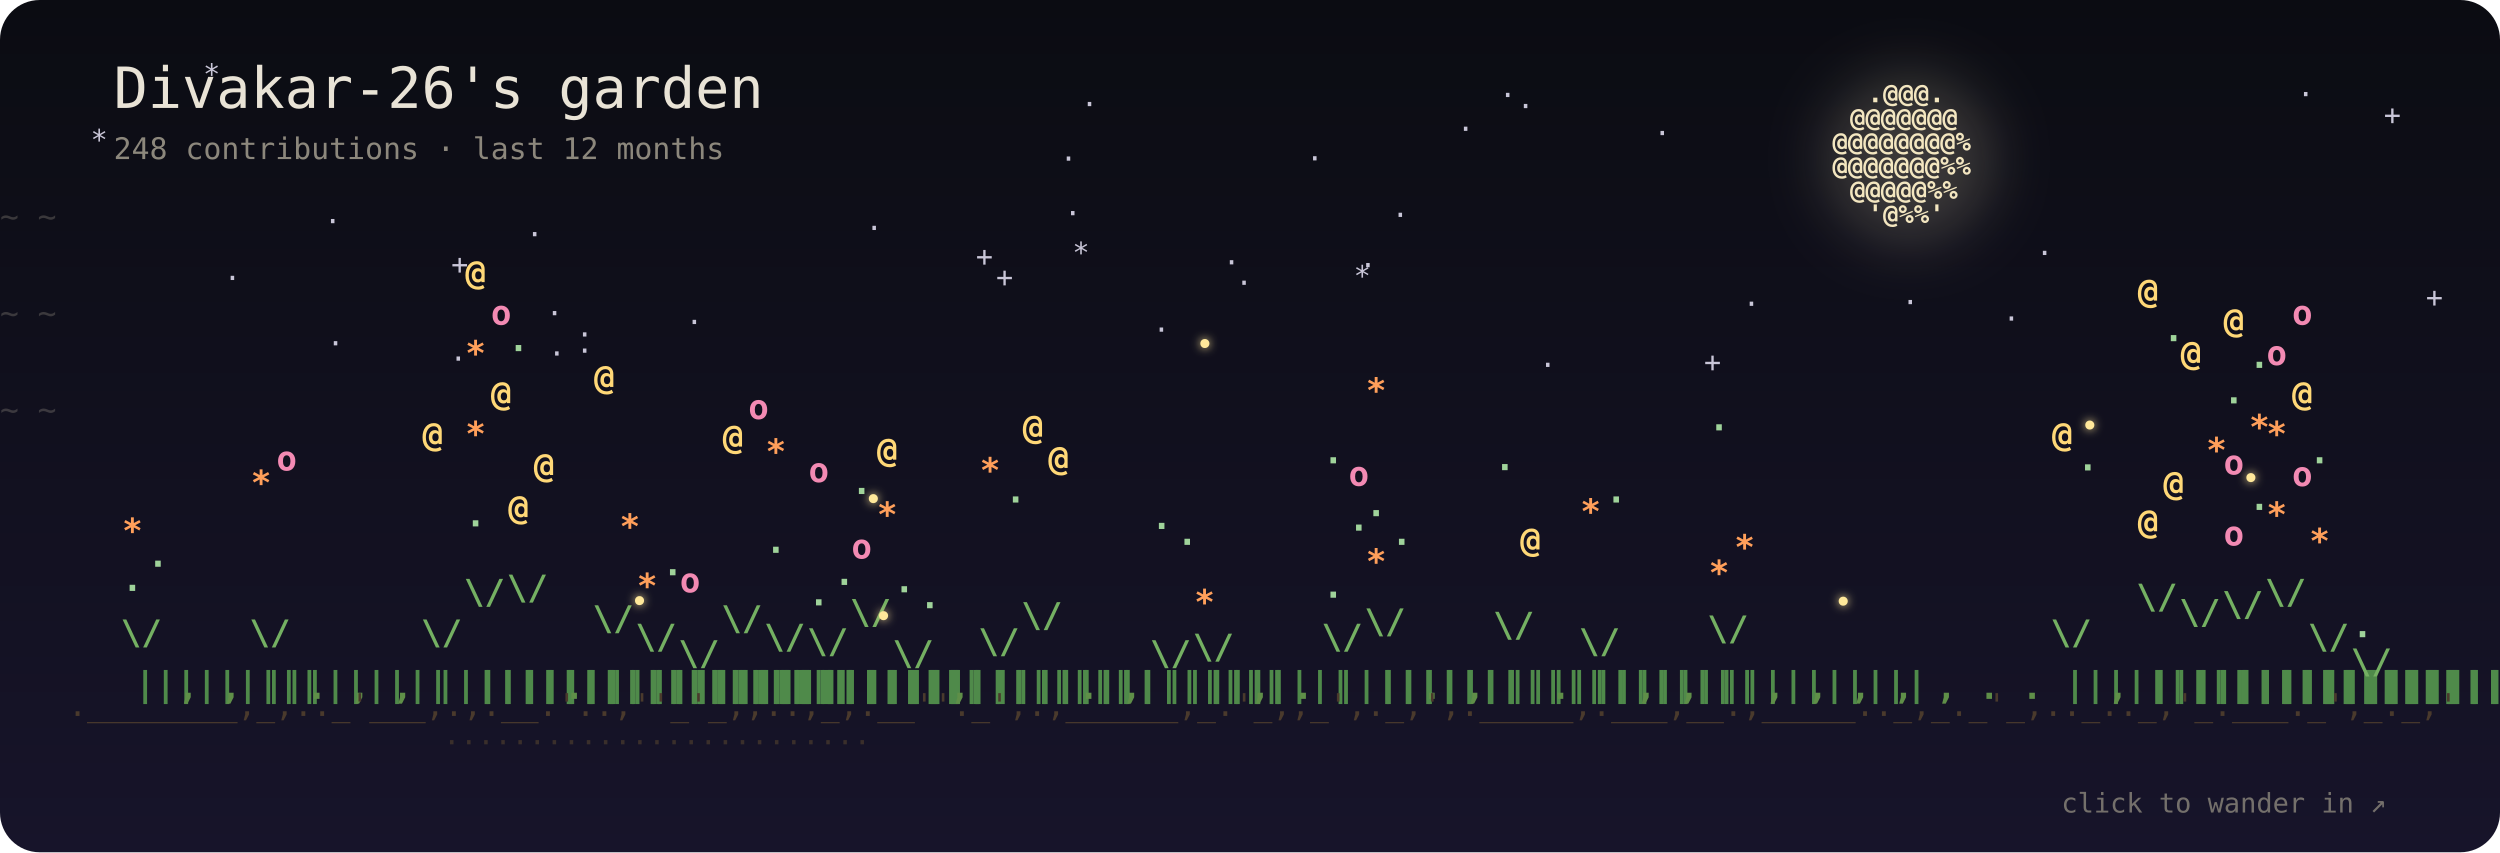
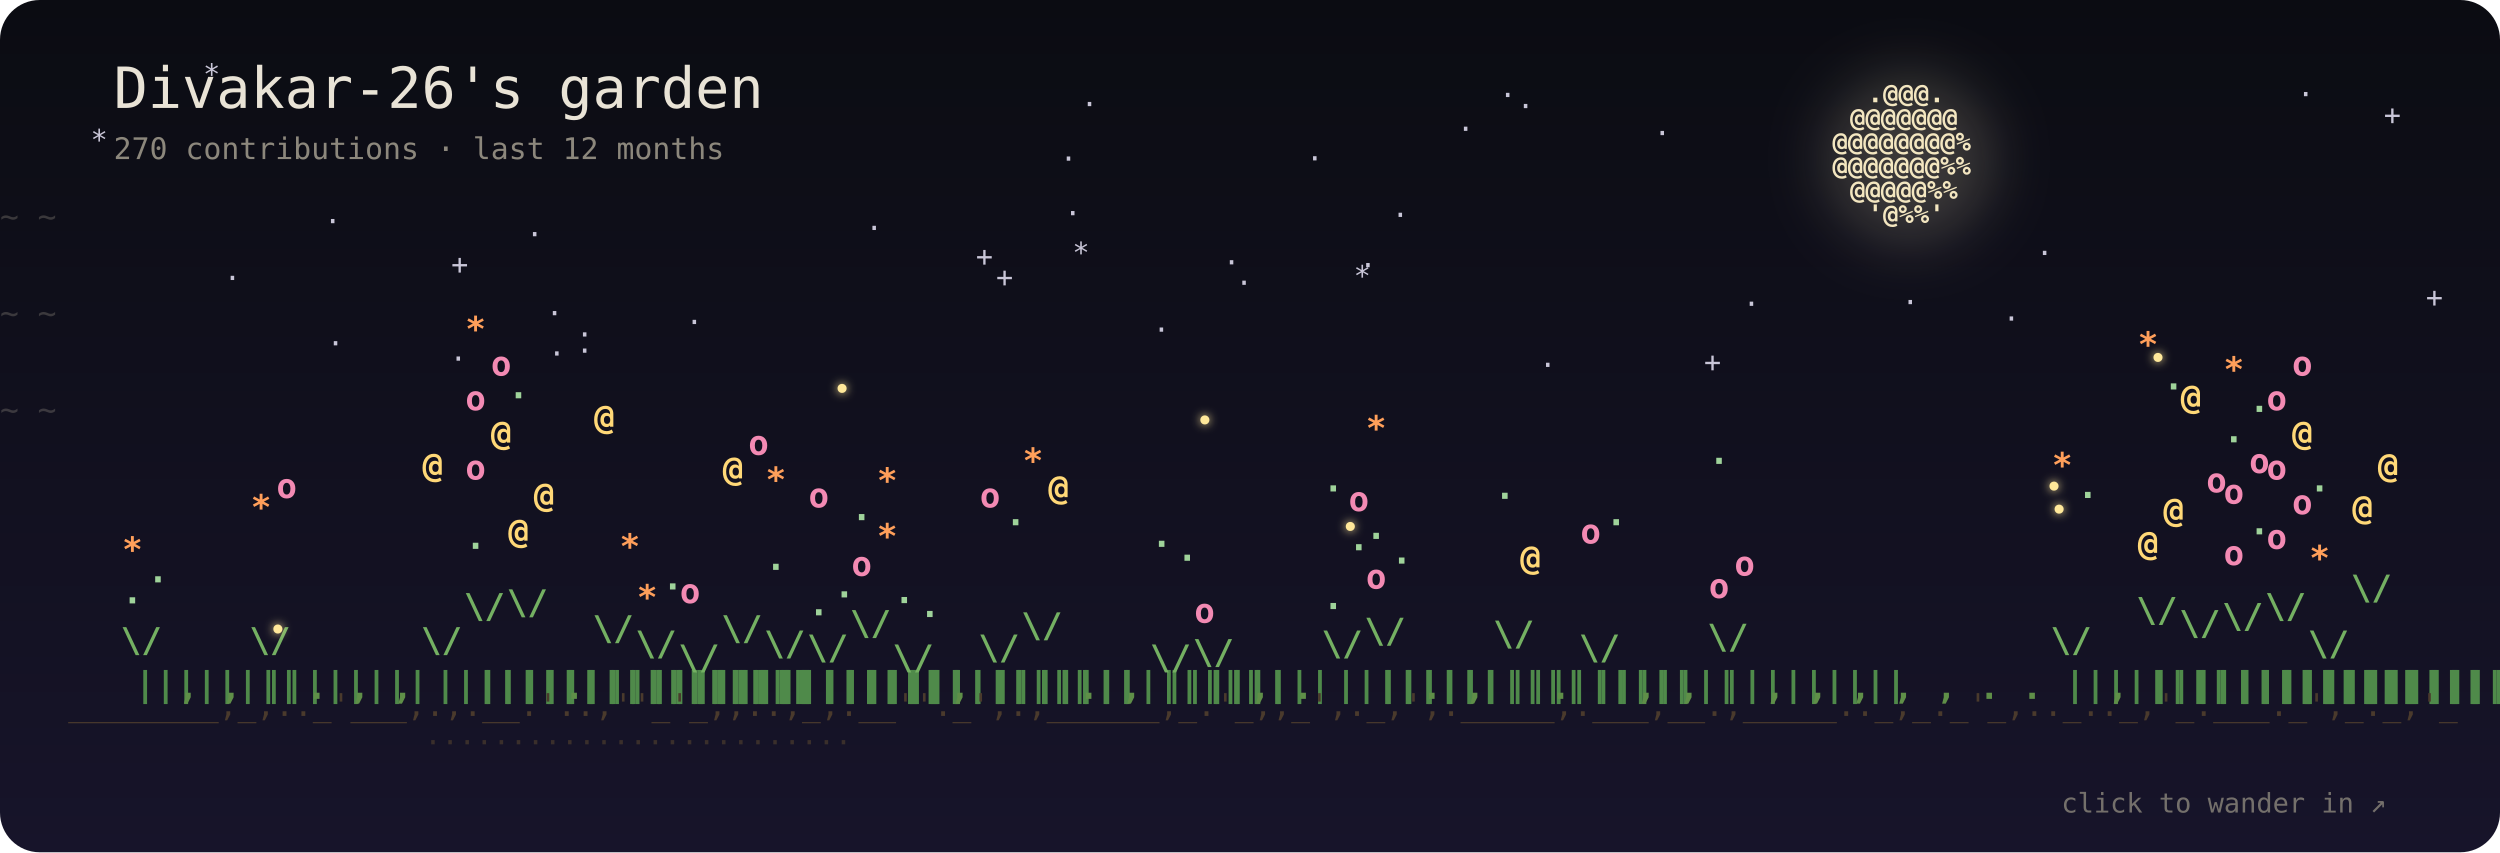
- <svg xmlns="http://www.w3.org/2000/svg" viewBox="0 0 880 300" width="880" height="300" role="img" aria-label="Divakar-26's garden: 248 contributions · last 12 months">
+ <svg xmlns="http://www.w3.org/2000/svg" viewBox="0 0 880 300" width="880" height="300" role="img" aria-label="Divakar-26's garden: 270 contributions · last 12 months">
  <defs>
    <linearGradient id="sky" x1="0" y1="0" x2="0" y2="1">
      <stop offset="0" stop-color="#0b0c12" />
      <stop offset="1" stop-color="#17142a" />
    </linearGradient>
    <filter id="blur" x="-50%" y="-50%" width="200%" height="200%">
      <feGaussianBlur stdDeviation="10" />
    </filter>
    <filter id="soft" x="-200%" y="-200%" width="500%" height="500%">
      <feGaussianBlur stdDeviation="1.6" result="b" />
      <feMerge>
        <feMergeNode in="b" />
        <feMergeNode in="SourceGraphic" />
      </feMerge>
    </filter>
  </defs>
  <style>
  text { font-family: "JetBrains Mono", "SF Mono", Menlo, Consolas, "DejaVu Sans Mono", monospace; }
  .p { transform-box: fill-box; transform-origin: 50% 100%; animation: sway 7s ease-in-out infinite; }
  .p:hover text { filter: brightness(1.5); }
  @keyframes sway { 0%, 100% { transform: rotate(-2.6deg); } 50% { transform: rotate(2.6deg); } }
  .b4 { animation: pulse 3.4s ease-in-out infinite; }
  .b3 { animation: pulse 5s ease-in-out infinite; }
  @keyframes pulse { 0%, 100% { opacity: 1; } 50% { opacity: .55; } }
  .s { animation: tw 5s ease-in-out infinite; }
  @keyframes tw { 0%, 100% { opacity: .9; } 50% { opacity: .15; } }
  .w { animation: wind linear infinite; opacity: .35; }
  @keyframes wind { from { transform: translateX(-60px); } to { transform: translateX(920px); } }
  .f { animation: 22s ease-in-out infinite; }
  .f0 { animation-name: f0; } .f1 { animation-name: f1; } .f2 { animation-name: f2; } .f3 { animation-name: f3; }
  @keyframes f0 { 0%,100% { transform: translate(0,0); } 25% { transform: translate(40px,-22px); } 50% { transform: translate(70px,6px); } 75% { transform: translate(24px,18px); } }
  @keyframes f1 { 0%,100% { transform: translate(0,0); } 25% { transform: translate(-36px,14px); } 50% { transform: translate(-60px,-16px); } 75% { transform: translate(-18px,-30px); } }
  @keyframes f2 { 0%,100% { transform: translate(0,0); } 33% { transform: translate(28px,24px); } 66% { transform: translate(-30px,10px); } }
  @keyframes f3 { 0%,100% { transform: translate(0,0); } 33% { transform: translate(-24px,-26px); } 66% { transform: translate(34px,-12px); } }
  .blink { animation: blink 3s ease-in-out infinite; }
  @keyframes blink { 0%, 100% { opacity: .15; } 45%, 60% { opacity: 1; } }
  @media (prefers-reduced-motion: reduce) { * { animation: none !important; } }
</style>
  <rect width="880" height="300" rx="14" fill="url(#sky)" />
  <g fill="#c9c6d8" font-size="10">
    <text class="s" x="350.6" y="101" style="animation-delay:-0.3s">+</text>
    <text class="s" x="158.8" y="96.5" style="animation-delay:-5.1s">+</text>
    <text class="s" x="158.3" y="129.7" style="animation-delay:-5.2s">·</text>
    <text class="s" x="478.5" y="96.8" style="animation-delay:-0.8s">·</text>
    <text class="s" x="613.5" y="110.4" style="animation-delay:-4.9s">·</text>
    <text class="s" x="716.7" y="92.5" style="animation-delay:-0.3s">·</text>
    <text class="s" x="476.5" y="100.6" style="animation-delay:-5.6s">*</text>
    <text class="s" x="202.8" y="121.2" style="animation-delay:-4.4s">·</text>
    <text class="s" x="374.6" y="78.5" style="animation-delay:-4.2s">·</text>
    <text class="s" x="541.8" y="131.9" style="animation-delay:-4.8s">·</text>
    <text class="s" x="115.1" y="124.3" style="animation-delay:-0.1s">·</text>
    <text class="s" x="202.8" y="126.9" style="animation-delay:-1.8s">·</text>
    <text class="s" x="373.1" y="59.3" style="animation-delay:-5.9s">·</text>
    <text class="s" x="839.1" y="43.9" style="animation-delay:-0.9s">+</text>
    <text class="s" x="527.7" y="36.9" style="animation-delay:-0.6s">·</text>
    <text class="s" x="114.1" y="81.3" style="animation-delay:-3s">·</text>
    <text class="s" x="405.8" y="119.5" style="animation-delay:-4.3s">·</text>
    <text class="s" x="185.2" y="85.9" style="animation-delay:-5.7s">·</text>
    <text class="s" x="192.2" y="113.7" style="animation-delay:-3.7s">·</text>
    <text class="s" x="377.5" y="92.4" style="animation-delay:-3.9s">*</text>
    <text class="s" x="304.7" y="83.7" style="animation-delay:-5.3s">·</text>
    <text class="s" x="808.6" y="36.6" style="animation-delay:-1.3s">·</text>
    <text class="s" x="705" y="115.6" style="animation-delay:-2.6s">·</text>
    <text class="s" x="31.9" y="52.7" style="animation-delay:-3.3s">*</text>
    <text class="s" x="512.9" y="48.8" style="animation-delay:-2.9s">·</text>
    <text class="s" x="489.9" y="79.1" style="animation-delay:-0.1s">·</text>
    <text class="s" x="241.4" y="116.8" style="animation-delay:-4.8s">·</text>
    <text class="s" x="380.5" y="40.1" style="animation-delay:-0.6s">·</text>
    <text class="s" x="853.9" y="108.1" style="animation-delay:-1.3s">+</text>
    <text class="s" x="78.8" y="101.3" style="animation-delay:-0.2s">·</text>
    <text class="s" x="459.8" y="59.2" style="animation-delay:-2.4s">·</text>
    <text class="s" x="534" y="40.8" style="animation-delay:-1.8s">·</text>
    <text class="s" x="71.5" y="29.6" style="animation-delay:-1.5s">*</text>
    <text class="s" x="669.4" y="109.8" style="animation-delay:-2.9s">·</text>
    <text class="s" x="430.5" y="95.8" style="animation-delay:-4.4s">·</text>
    <text class="s" x="343.5" y="93.7" style="animation-delay:-3.7s">+</text>
    <text class="s" x="582.1" y="50.3" style="animation-delay:-2.8s">·</text>
    <text class="s" x="599.8" y="130.9" style="animation-delay:-1s">+</text>
    <text class="s" x="193" y="127.9" style="animation-delay:-0.9s">·</text>
    <text class="s" x="434.9" y="103" style="animation-delay:-3.8s">·</text>
  </g>
  <circle cx="672" cy="56" r="30" fill="#f3e6c0" opacity="0.193" filter="url(#blur)" />
  <g fill="#f3e6c0" font-size="9" font-weight="700">
    <text x="657.4 663.6 669.8 676 682.2" y="36">.@@@.</text>
    <text x="651.2 657.4 663.6 669.8 676 682.2 688.4" y="44.5">@@@@@@@</text>
    <text x="645 651.2 657.4 663.6 669.8 676 682.2 688.4 694.6" y="53">@@@@@@@@%</text>
    <text x="645 651.2 657.4 663.6 669.8 676 682.2 688.4 694.6" y="61.5">@@@@@@@%%</text>
    <text x="651.2 657.4 663.6 669.8 676 682.2 688.4" y="70">@@@@@%%</text>
    <text x="657.4 663.6 669.8 676 682.2" y="78.5">'@%%'</text>
  </g>
  <text class="w" y="80" fill="#8c877c" font-size="11" style="animation-duration:38s;animation-delay:-0s">~ ~</text>
  <text class="w" y="114" fill="#8c877c" font-size="11" style="animation-duration:47s;animation-delay:-13s">~ ~</text>
  <text class="w" y="148" fill="#8c877c" font-size="11" style="animation-duration:56s;animation-delay:-26s">~ ~</text>
  <g font-size="12" font-weight="700">
    <g class="p" style="animation-delay:-0s">
-       <text x="47.5 47.5 47.5 47.5 47.5 47.5 47.5 47.5 47.5" y="245 236 227 218 209 200 191 182 173" fill="#4f8a4a">|||||||||</text>
-       <text x="42.5 52.5" y="226.8 212.3" fill="#74b062">\/</text>
-       <text class="b1" x="43" y="208" fill="#9fd39a" style="animation-delay:-1.7s">.</text>
-       <text class="b1" x="52" y="199.5" fill="#9fd39a" style="animation-delay:-1s">.</text>
-       <text class="b3" x="43" y="191" fill="#ff9f5a" style="animation-delay:-3.3s">*</text>
+       <text x="47.5 47.5 47.5 47.5 47.5 47.5 47.5 47.5" y="245 236 227 218 209 200 191 182" fill="#4f8a4a">||||||||</text>
+       <text x="42.5 52.5" y="229.5 216.9" fill="#74b062">\/</text>
+       <text class="b1" x="43" y="212.4" fill="#9fd39a" style="animation-delay:-1.7s">.</text>
+       <text class="b1" x="52" y="205" fill="#9fd39a" style="animation-delay:-1s">.</text>
+       <text class="b3" x="43" y="197.6" fill="#ff9f5a" style="animation-delay:-3.3s">*</text>
    </g>
    <g class="p" style="animation-delay:-0.2s">
      <text x="62.6" y="246" fill="#5f8f48">,</text>
    </g>
    <g class="p" style="animation-delay:-0.4s">
      <text x="77.7" y="246" fill="#5f8f48">,</text>
    </g>
    <g class="p" style="animation-delay:-0.6s">
-       <text x="92.8 92.8 92.8 92.8 92.8 92.8 92.8 92.8 92.8" y="245 236 227 218 209 200 191 182 173" fill="#4f8a4a">|||||||||</text>
-       <text x="87.8 97.8" y="226.8 212.3" fill="#74b062">\/</text>
-       <text class="b3" x="88.3" y="174.1" fill="#ff9f5a" style="animation-delay:-1.6s">*</text>
-       <text class="b2" x="97.3" y="165.6" fill="#f38ab3" style="animation-delay:-1.8s">o</text>
+       <text x="92.8 92.8 92.8 92.8 92.8 92.8 92.8 92.8" y="245 236 227 218 209 200 191 182" fill="#4f8a4a">||||||||</text>
+       <text x="87.8 97.8" y="229.5 216.9" fill="#74b062">\/</text>
+       <text class="b3" x="88.3" y="182.7" fill="#ff9f5a" style="animation-delay:-1.6s">*</text>
+       <text class="b2" x="97.3" y="175.3" fill="#f38ab3" style="animation-delay:-1.8s">o</text>
    </g>
    <g class="p" style="animation-delay:-0.8s">
      <text x="107.9" y="246" fill="#5f8f48">.</text>
    </g>
    <g class="p" style="animation-delay:-1s">
      <text x="123" y="246" fill="#5f8f48">,</text>
    </g>
    <g class="p" style="animation-delay:-1.1s">
      <text x="138.1" y="246" fill="#5f8f48">,</text>
    </g>
    <g class="p" style="animation-delay:-1.3s">
-       <text x="153.2 153.2 153.2 153.2 153.2 153.2 153.2 153.2 153.2" y="245 236 227 218 209 200 191 182 173" fill="#4f8a4a">|||||||||</text>
-       <text x="148.2 158.2" y="226.8 212.3" fill="#74b062">\/</text>
-       <text class="b4" x="148.7" y="157.1" fill="#ffd877" style="animation-delay:-0.8s">@</text>
+       <text x="153.2 153.2 153.2 153.2 153.2 153.2 153.2 153.2" y="245 236 227 218 209 200 191 182" fill="#4f8a4a">||||||||</text>
+       <text x="148.2 158.2" y="229.5 216.9" fill="#74b062">\/</text>
+       <text class="b4" x="148.7" y="167.9" fill="#ffd877" style="animation-delay:-0.8s">@</text>
    </g>
    <g class="p" style="animation-delay:-1.5s">
-       <text x="168.3 168.3 168.3 168.3 168.3 168.3 168.3 168.3 168.3 168.3 168.3 168.3 168.3 168.3 168.3 168.3" y="245 236 227 218 209 200 191 182 173 164 155 146 137 128 119 110" fill="#4f8a4a">||||||||||||||||</text>
-       <text x="163.3 173.3" y="212.5 188.4" fill="#74b062">\/</text>
-       <text class="b1" x="163.8" y="185.3" fill="#9fd39a" style="animation-delay:-3.6s">.</text>
-       <text class="b3" x="163.8" y="156.9" fill="#ff9f5a" style="animation-delay:-3.8s">*</text>
-       <text class="b4" x="172.8" y="142.7" fill="#ffd877" style="animation-delay:-3.2s">@</text>
-       <text class="b3" x="163.8" y="128.5" fill="#ff9f5a" style="animation-delay:-3.4s">*</text>
-       <text class="b2" x="172.8" y="114.3" fill="#f38ab3" style="animation-delay:-2.1s">o</text>
-       <text class="b4" x="163.8" y="100.1" fill="#ffd877" style="animation-delay:-0.3s">@</text>
+       <text x="168.3 168.3 168.3 168.3 168.3 168.3 168.3 168.3 168.3 168.3 168.3 168.3 168.3 168.3" y="245 236 227 218 209 200 191 182 173 164 155 146 137 128" fill="#4f8a4a">||||||||||||||</text>
+       <text x="163.3 173.3" y="217.5 196.7" fill="#74b062">\/</text>
+       <text class="b1" x="163.8" y="193.2" fill="#9fd39a" style="animation-delay:-3.6s">.</text>
+       <text class="b2" x="163.8" y="168.8" fill="#f38ab3" style="animation-delay:-3.8s">o</text>
+       <text class="b4" x="172.8" y="156.6" fill="#ffd877" style="animation-delay:-3.2s">@</text>
+       <text class="b2" x="163.8" y="144.4" fill="#f38ab3" style="animation-delay:-3.4s">o</text>
+       <text class="b2" x="172.8" y="132.2" fill="#f38ab3" style="animation-delay:-2.1s">o</text>
+       <text class="b3" x="163.8" y="120" fill="#ff9f5a" style="animation-delay:-0.3s">*</text>
    </g>
    <g class="p" style="animation-delay:-1.7s">
-       <text x="183.4 183.4 183.4 183.4 183.4 183.4 183.4 183.4 183.4 183.4 183.4 183.4 183.4 183.4 183.4 183.4" y="245 236 227 218 209 200 191 182 173 164 155 146 137 128 119 110" fill="#4f8a4a">||||||||||||||||</text>
-       <text x="178.4 188.4" y="211 185.8" fill="#74b062">\/</text>
-       <text class="b4" x="178.9" y="182.8" fill="#ffd877" style="animation-delay:-1.8s">@</text>
-       <text class="b4" x="187.9" y="168" fill="#ffd877" style="animation-delay:-2.8s">@</text>
-       <text class="b1" x="178.9" y="123.6" fill="#9fd39a" style="animation-delay:-0.1s">.</text>
+       <text x="183.4 183.4 183.4 183.4 183.4 183.4 183.4 183.4 183.4 183.4 183.4 183.4 183.4 183.4" y="245 236 227 218 209 200 191 182 173 164 155 146 137 128" fill="#4f8a4a">||||||||||||||</text>
+       <text x="178.4 188.4" y="216.2 194.6" fill="#74b062">\/</text>
+       <text class="b4" x="178.9" y="191.1" fill="#ffd877" style="animation-delay:-1.8s">@</text>
+       <text class="b4" x="187.9" y="178.4" fill="#ffd877" style="animation-delay:-2.8s">@</text>
+       <text class="b1" x="178.9" y="140.2" fill="#9fd39a" style="animation-delay:-0.1s">.</text>
    </g>
    <g class="p" style="animation-delay:-1.9s">
      <text x="198.5" y="246" fill="#5f8f48">.</text>
    </g>
    <g class="p" style="animation-delay:-2.1s">
-       <text x="213.6 213.6 213.6 213.6 213.6 213.6 213.6 213.6 213.6 213.6 213.6 213.6" y="245 236 227 218 209 200 191 182 173 164 155 146" fill="#4f8a4a">||||||||||||</text>
-       <text x="208.6 218.6" y="221.8 203.9" fill="#74b062">\/</text>
-       <text class="b3" x="218.1" y="189.5" fill="#ff9f5a" style="animation-delay:-3.9s">*</text>
-       <text class="b4" x="209.1" y="137" fill="#ffd877" style="animation-delay:-3.4s">@</text>
+       <text x="213.6 213.6 213.6 213.6 213.6 213.6 213.6 213.6 213.6 213.6" y="245 236 227 218 209 200 191 182 173 164" fill="#4f8a4a">||||||||||</text>
+       <text x="208.6 218.6" y="225.3 209.8" fill="#74b062">\/</text>
+       <text class="b3" x="218.1" y="196.5" fill="#ff9f5a" style="animation-delay:-3.9s">*</text>
+       <text class="b4" x="209.1" y="151" fill="#ffd877" style="animation-delay:-3.4s">@</text>
    </g>
    <g class="p" style="animation-delay:-2.3s">
-       <text x="228.7 228.7 228.7 228.7 228.7 228.7 228.7 228.7 228.7" y="245 236 227 218 209 200 191 182 173" fill="#4f8a4a">|||||||||</text>
-       <text x="223.7 233.7" y="228.3 214.9" fill="#74b062">\/</text>
-       <text class="b3" x="224.2" y="210.4" fill="#ff9f5a" style="animation-delay:-1.8s">*</text>
-       <text class="b1" x="233.2" y="202.5" fill="#9fd39a" style="animation-delay:-0.5s">.</text>
+       <text x="228.7 228.7 228.7 228.7 228.7 228.7 228.7 228.7" y="245 236 227 218 209 200 191 182" fill="#4f8a4a">||||||||</text>
+       <text x="223.7 233.7" y="230.7 219" fill="#74b062">\/</text>
+       <text class="b3" x="224.2" y="214.4" fill="#ff9f5a" style="animation-delay:-1.8s">*</text>
+       <text class="b1" x="233.2" y="207.5" fill="#9fd39a" style="animation-delay:-0.5s">.</text>
    </g>
    <g class="p" style="animation-delay:-2.5s">
      <text x="243.8 243.8 243.8 243.8 243.8 243.8" y="245 236 227 218 209 200" fill="#4f8a4a">||||||</text>
-       <text x="238.8 248.8" y="234.1 224.6" fill="#74b062">\/</text>
-       <text class="b2" x="239.3" y="208.5" fill="#f38ab3" style="animation-delay:-1.9s">o</text>
+       <text x="238.8 248.8" y="235.6 227.2" fill="#74b062">\/</text>
+       <text class="b2" x="239.3" y="212.3" fill="#f38ab3" style="animation-delay:-1.9s">o</text>
    </g>
    <g class="p" style="animation-delay:-2.7s">
-       <text x="258.9 258.9 258.9 258.9 258.9 258.9 258.9 258.9 258.9 258.9 258.9 258.9" y="245 236 227 218 209 200 191 182 173 164 155 146" fill="#4f8a4a">||||||||||||</text>
-       <text x="253.9 263.9" y="221.8 203.9" fill="#74b062">\/</text>
-       <text class="b4" x="254.4" y="158" fill="#ffd877" style="animation-delay:-3.4s">@</text>
-       <text class="b2" x="263.4" y="147.5" fill="#f38ab3" style="animation-delay:-1.3s">o</text>
+       <text x="258.9 258.9 258.9 258.9 258.9 258.9 258.9 258.9 258.9 258.9" y="245 236 227 218 209 200 191 182 173 164" fill="#4f8a4a">||||||||||</text>
+       <text x="253.9 263.9" y="225.3 209.8" fill="#74b062">\/</text>
+       <text class="b4" x="254.4" y="169.2" fill="#ffd877" style="animation-delay:-3.4s">@</text>
+       <text class="b2" x="263.4" y="160.1" fill="#f38ab3" style="animation-delay:-1.3s">o</text>
    </g>
    <g class="p" style="animation-delay:-2.9s">
-       <text x="274 274 274 274 274 274 274 274 274" y="245 236 227 218 209 200 191 182 173" fill="#4f8a4a">|||||||||</text>
-       <text x="269 279" y="228.3 214.9" fill="#74b062">\/</text>
-       <text class="b1" x="269.5" y="194.6" fill="#9fd39a" style="animation-delay:-3s">.</text>
-       <text class="b3" x="269.5" y="163.1" fill="#ff9f5a" style="animation-delay:-1.5s">*</text>
+       <text x="274 274 274 274 274 274 274 274" y="245 236 227 218 209 200 191 182" fill="#4f8a4a">||||||||</text>
+       <text x="269 279" y="230.7 219" fill="#74b062">\/</text>
+       <text class="b1" x="269.5" y="200.6" fill="#9fd39a" style="animation-delay:-3s">.</text>
+       <text class="b3" x="269.5" y="173" fill="#ff9f5a" style="animation-delay:-1.5s">*</text>
    </g>
    <g class="p" style="animation-delay:-3s">
-       <text x="289.1 289.1 289.1 289.1 289.1 289.1 289.1 289.1" y="245 236 227 218 209 200 191 182" fill="#4f8a4a">||||||||</text>
-       <text x="284.1 294.1" y="229.9 217.6" fill="#74b062">\/</text>
-       <text class="b1" x="284.6" y="213.1" fill="#9fd39a" style="animation-delay:-2s">.</text>
-       <text class="b1" x="293.6" y="205.9" fill="#9fd39a" style="animation-delay:-1.7s">.</text>
-       <text class="b2" x="284.6" y="169.7" fill="#f38ab3" style="animation-delay:-1s">o</text>
+       <text x="289.1 289.1 289.1 289.1 289.1 289.1 289.1" y="245 236 227 218 209 200 191" fill="#4f8a4a">|||||||</text>
+       <text x="284.1 294.1" y="232.1 221.4" fill="#74b062">\/</text>
+       <text class="b1" x="284.6" y="216.6" fill="#9fd39a" style="animation-delay:-2s">.</text>
+       <text class="b1" x="293.6" y="210.3" fill="#9fd39a" style="animation-delay:-1.7s">.</text>
+       <text class="b2" x="284.6" y="178.6" fill="#f38ab3" style="animation-delay:-1s">o</text>
    </g>
    <g class="p" style="animation-delay:-3.2s">
-       <text x="304.2 304.2 304.2 304.2 304.2 304.2 304.2 304.2 304.2 304.2 304.2 304.2 304.2" y="245 236 227 218 209 200 191 182 173 164 155 146 137" fill="#4f8a4a">|||||||||||||</text>
-       <text x="299.2 309.2" y="219.6 200.3" fill="#74b062">\/</text>
-       <text class="b2" x="299.7" y="196.6" fill="#f38ab3" style="animation-delay:-2.3s">o</text>
-       <text class="b3" x="308.7" y="185.3" fill="#ff9f5a" style="animation-delay:-2.3s">*</text>
-       <text class="b1" x="299.7" y="173.9" fill="#9fd39a" style="animation-delay:-3.7s">.</text>
-       <text class="b4" x="308.7" y="162.6" fill="#ffd877" style="animation-delay:-2.7s">@</text>
+       <text x="304.2 304.2 304.2 304.2 304.2 304.2 304.2 304.2 304.2 304.2 304.2" y="245 236 227 218 209 200 191 182 173 164 155" fill="#4f8a4a">|||||||||||</text>
+       <text x="299.2 309.2" y="223.5 206.8" fill="#74b062">\/</text>
+       <text class="b2" x="299.7" y="202.7" fill="#f38ab3" style="animation-delay:-2.3s">o</text>
+       <text class="b3" x="308.7" y="192.9" fill="#ff9f5a" style="animation-delay:-2.3s">*</text>
+       <text class="b1" x="299.7" y="183.1" fill="#9fd39a" style="animation-delay:-3.7s">.</text>
+       <text class="b3" x="308.7" y="173.3" fill="#ff9f5a" style="animation-delay:-2.7s">*</text>
    </g>
    <g class="p" style="animation-delay:-3.4s">
      <text x="319.2 319.2 319.2 319.2 319.2 319.2" y="245 236 227 218 209 200" fill="#4f8a4a">||||||</text>
-       <text x="314.2 324.2" y="234.1 224.6" fill="#74b062">\/</text>
-       <text class="b1" x="323.7" y="214.1" fill="#9fd39a" style="animation-delay:-3.8s">.</text>
-       <text class="b1" x="314.7" y="208.5" fill="#9fd39a" style="animation-delay:-3.5s">.</text>
+       <text x="314.2 324.2" y="235.6 227.2" fill="#74b062">\/</text>
+       <text class="b1" x="323.7" y="217.2" fill="#9fd39a" style="animation-delay:-3.8s">.</text>
+       <text class="b1" x="314.7" y="212.3" fill="#9fd39a" style="animation-delay:-3.5s">.</text>
    </g>
    <g class="p" style="animation-delay:-3.6s">
      <text x="334.3" y="246" fill="#5f8f48">,</text>
    </g>
    <g class="p" style="animation-delay:-3.8s">
-       <text x="349.4 349.4 349.4 349.4 349.4 349.4 349.4 349.4" y="245 236 227 218 209 200 191 182" fill="#4f8a4a">||||||||</text>
-       <text x="344.4 354.4" y="229.9 217.6" fill="#74b062">\/</text>
-       <text class="b1" x="353.9" y="176.9" fill="#9fd39a" style="animation-delay:-0.4s">.</text>
-       <text class="b3" x="344.9" y="169.7" fill="#ff9f5a" style="animation-delay:-3.3s">*</text>
+       <text x="349.4 349.4 349.4 349.4 349.4 349.4 349.4" y="245 236 227 218 209 200 191" fill="#4f8a4a">|||||||</text>
+       <text x="344.4 354.4" y="232.1 221.4" fill="#74b062">\/</text>
+       <text class="b1" x="353.9" y="184.9" fill="#9fd39a" style="animation-delay:-0.4s">.</text>
+       <text class="b2" x="344.9" y="178.6" fill="#f38ab3" style="animation-delay:-3.3s">o</text>
    </g>
    <g class="p" style="animation-delay:-4s">
-       <text x="364.5 364.5 364.5 364.5 364.5 364.5 364.5 364.5 364.5 364.5 364.5 364.5" y="245 236 227 218 209 200 191 182 173 164 155 146" fill="#4f8a4a">||||||||||||</text>
-       <text x="359.5 369.5" y="220.7 202.1" fill="#74b062">\/</text>
-       <text class="b4" x="369" y="165.5" fill="#ffd877" style="animation-delay:-1.7s">@</text>
-       <text class="b4" x="360" y="154.5" fill="#ffd877" style="animation-delay:-0.8s">@</text>
+       <text x="364.5 364.5 364.5 364.5 364.5 364.5 364.5 364.5 364.5 364.5 364.5" y="245 236 227 218 209 200 191 182 173 164 155" fill="#4f8a4a">|||||||||||</text>
+       <text x="359.5 369.5" y="224.3 208.3" fill="#74b062">\/</text>
+       <text class="b4" x="369" y="175.8" fill="#ffd877" style="animation-delay:-1.7s">@</text>
+       <text class="b3" x="360" y="166.3" fill="#ff9f5a" style="animation-delay:-0.8s">*</text>
    </g>
    <g class="p" style="animation-delay:-4.2s">
      <text x="379.6" y="246" fill="#5f8f48">.</text>
    </g>
    <g class="p" style="animation-delay:-4.4s">
      <text x="394.7" y="246" fill="#5f8f48">,</text>
    </g>
    <g class="p" style="animation-delay:-4.6s">
      <text x="409.8 409.8 409.8 409.8 409.8 409.8" y="245 236 227 218 209 200" fill="#4f8a4a">||||||</text>
-       <text x="404.8 414.8" y="234.1 224.6" fill="#74b062">\/</text>
-       <text class="b1" x="414.3" y="191.8" fill="#9fd39a" style="animation-delay:-3.6s">.</text>
-       <text class="b1" x="405.3" y="186.2" fill="#9fd39a" style="animation-delay:-2.3s">.</text>
+       <text x="404.8 414.8" y="235.6 227.2" fill="#74b062">\/</text>
+       <text class="b1" x="414.3" y="197.4" fill="#9fd39a" style="animation-delay:-3.6s">.</text>
+       <text class="b1" x="405.3" y="192.5" fill="#9fd39a" style="animation-delay:-2.3s">.</text>
    </g>
    <g class="p" style="animation-delay:-4.8s">
-       <text x="424.9 424.9 424.9 424.9 424.9 424.9 424.9" y="245 236 227 218 209 200 191" fill="#4f8a4a">|||||||</text>
-       <text x="419.9 429.9" y="231.8 220.8" fill="#74b062">\/</text>
-       <text class="b3" x="420.4" y="216.1" fill="#ff9f5a" style="animation-delay:-2.2s">*</text>
+       <text x="424.9 424.9 424.9 424.9 424.9 424.9" y="245 236 227 218 209 200" fill="#4f8a4a">||||||</text>
+       <text x="419.9 429.9" y="233.7 224" fill="#74b062">\/</text>
+       <text class="b2" x="420.4" y="219.2" fill="#f38ab3" style="animation-delay:-2.2s">o</text>
    </g>
    <g class="p" style="animation-delay:-4.9s">
      <text x="440" y="246" fill="#5f8f48">,</text>
    </g>
    <g class="p" style="animation-delay:-5.1s">
      <text x="455.1" y="246" fill="#5f8f48">.</text>
    </g>
    <g class="p" style="animation-delay:-5.3s">
-       <text x="470.2 470.2 470.2 470.2 470.2 470.2 470.2 470.2 470.2" y="245 236 227 218 209 200 191 182 173" fill="#4f8a4a">|||||||||</text>
-       <text x="465.2 475.2" y="228.3 214.9" fill="#74b062">\/</text>
-       <text class="b1" x="465.7" y="210.4" fill="#9fd39a" style="animation-delay:-2.7s">.</text>
-       <text class="b1" x="474.7" y="186.8" fill="#9fd39a" style="animation-delay:-1.3s">.</text>
-       <text class="b2" x="474.7" y="171" fill="#f38ab3" style="animation-delay:-1.4s">o</text>
-       <text class="b1" x="465.7" y="163.1" fill="#9fd39a" style="animation-delay:-3s">.</text>
+       <text x="470.2 470.2 470.2 470.2 470.2 470.2 470.2 470.2" y="245 236 227 218 209 200 191 182" fill="#4f8a4a">||||||||</text>
+       <text x="465.2 475.2" y="230.7 219" fill="#74b062">\/</text>
+       <text class="b1" x="465.7" y="214.4" fill="#9fd39a" style="animation-delay:-2.7s">.</text>
+       <text class="b1" x="474.7" y="193.7" fill="#9fd39a" style="animation-delay:-1.3s">.</text>
+       <text class="b2" x="474.7" y="179.9" fill="#f38ab3" style="animation-delay:-1.4s">o</text>
+       <text class="b1" x="465.7" y="173" fill="#9fd39a" style="animation-delay:-3s">.</text>
    </g>
    <g class="p" style="animation-delay:-5.5s">
-       <text x="485.3 485.3 485.3 485.3 485.3 485.3 485.3 485.3 485.3 485.3 485.3" y="245 236 227 218 209 200 191 182 173 164 155" fill="#4f8a4a">|||||||||||</text>
-       <text x="480.3 490.3" y="222.9 205.8" fill="#74b062">\/</text>
-       <text class="b3" x="480.8" y="201.8" fill="#ff9f5a" style="animation-delay:-3s">*</text>
-       <text class="b1" x="489.8" y="191.8" fill="#9fd39a" style="animation-delay:-0.5s">.</text>
-       <text class="b1" x="480.8" y="181.7" fill="#9fd39a" style="animation-delay:-1s">.</text>
-       <text class="b3" x="480.8" y="141.6" fill="#ff9f5a" style="animation-delay:-2.8s">*</text>
+       <text x="485.3 485.3 485.3 485.3 485.3 485.3 485.3 485.3 485.3 485.3" y="245 236 227 218 209 200 191 182 173 164" fill="#4f8a4a">||||||||||</text>
+       <text x="480.3 490.3" y="226.2 211.4" fill="#74b062">\/</text>
+       <text class="b2" x="480.8" y="207.2" fill="#f38ab3" style="animation-delay:-3s">o</text>
+       <text class="b1" x="489.8" y="198.4" fill="#9fd39a" style="animation-delay:-0.5s">.</text>
+       <text class="b1" x="480.8" y="189.7" fill="#9fd39a" style="animation-delay:-1s">.</text>
+       <text class="b3" x="480.8" y="154.9" fill="#ff9f5a" style="animation-delay:-2.8s">*</text>
    </g>
    <g class="p" style="animation-delay:-5.7s">
      <text x="500.4" y="246" fill="#5f8f48">.</text>
    </g>
    <g class="p" style="animation-delay:-5.9s">
      <text x="515.5" y="246" fill="#5f8f48">,</text>
    </g>
    <g class="p" style="animation-delay:-6.1s">
-       <text x="530.6 530.6 530.6 530.6 530.6 530.6 530.6 530.6 530.6 530.6 530.6" y="245 236 227 218 209 200 191 182 173 164 155" fill="#4f8a4a">|||||||||||</text>
-       <text x="525.6 535.6" y="224.1 207.8" fill="#74b062">\/</text>
-       <text class="b4" x="535.1" y="194.2" fill="#ffd877" style="animation-delay:-3.4s">@</text>
-       <text class="b1" x="526.1" y="165.5" fill="#9fd39a" style="animation-delay:-3.2s">.</text>
+       <text x="530.6 530.6 530.6 530.6 530.6 530.6 530.6 530.6 530.6" y="245 236 227 218 209 200 191 182 173" fill="#4f8a4a">|||||||||</text>
+       <text x="525.6 535.6" y="227.2 213.1" fill="#74b062">\/</text>
+       <text class="b4" x="535.1" y="200.5" fill="#ffd877" style="animation-delay:-3.4s">@</text>
+       <text class="b1" x="526.1" y="175.6" fill="#9fd39a" style="animation-delay:-3.2s">.</text>
    </g>
    <g class="p" style="animation-delay:-6.3s">
      <text x="545.7" y="246" fill="#5f8f48">.</text>
    </g>
    <g class="p" style="animation-delay:-6.5s">
-       <text x="560.8 560.8 560.8 560.8 560.8 560.8 560.8 560.8" y="245 236 227 218 209 200 191 182" fill="#4f8a4a">||||||||</text>
-       <text x="555.8 565.8" y="229.9 217.6" fill="#74b062">\/</text>
-       <text class="b3" x="556.3" y="184.2" fill="#ff9f5a" style="animation-delay:-2.1s">*</text>
-       <text class="b1" x="565.3" y="176.9" fill="#9fd39a" style="animation-delay:-0.4s">.</text>
+       <text x="560.8 560.8 560.8 560.8 560.8 560.8 560.8" y="245 236 227 218 209 200 191" fill="#4f8a4a">|||||||</text>
+       <text x="555.8 565.8" y="232.1 221.4" fill="#74b062">\/</text>
+       <text class="b2" x="556.3" y="191.3" fill="#f38ab3" style="animation-delay:-2.1s">o</text>
+       <text class="b1" x="565.3" y="184.9" fill="#9fd39a" style="animation-delay:-0.4s">.</text>
    </g>
    <g class="p" style="animation-delay:-6.7s">
      <text x="575.8" y="246" fill="#5f8f48">,</text>
    </g>
    <g class="p" style="animation-delay:-6.8s">
      <text x="590.9" y="246" fill="#5f8f48">,</text>
    </g>
    <g class="p" style="animation-delay:-7s">
-       <text x="606 606 606 606 606 606 606 606 606 606" y="245 236 227 218 209 200 191 182 173 164" fill="#4f8a4a">||||||||||</text>
-       <text x="601 611" y="225.4 210" fill="#74b062">\/</text>
-       <text class="b3" x="601.5" y="205.8" fill="#ff9f5a" style="animation-delay:-1.1s">*</text>
-       <text class="b3" x="610.5" y="196.8" fill="#ff9f5a" style="animation-delay:-3.1s">*</text>
-       <text class="b1" x="601.5" y="151.5" fill="#9fd39a" style="animation-delay:-0.1s">.</text>
+       <text x="606 606 606 606 606 606 606 606 606" y="245 236 227 218 209 200 191 182 173" fill="#4f8a4a">|||||||||</text>
+       <text x="601 611" y="228.3 214.9" fill="#74b062">\/</text>
+       <text class="b2" x="601.5" y="210.5" fill="#f38ab3" style="animation-delay:-1.1s">o</text>
+       <text class="b2" x="610.5" y="202.6" fill="#f38ab3" style="animation-delay:-3.1s">o</text>
+       <text class="b1" x="601.5" y="163.3" fill="#9fd39a" style="animation-delay:-0.1s">.</text>
    </g>
    <g class="p" style="animation-delay:-7.2s">
      <text x="621.1" y="246" fill="#5f8f48">,</text>
    </g>
    <g class="p" style="animation-delay:-7.4s">
      <text x="636.2" y="246" fill="#5f8f48">,</text>
    </g>
    <g class="p" style="animation-delay:-7.6s">
      <text x="651.3" y="246" fill="#5f8f48">,</text>
    </g>
    <g class="p" style="animation-delay:-7.8s">
      <text x="666.4" y="246" fill="#5f8f48">,</text>
    </g>
    <g class="p" style="animation-delay:-8s">
      <text x="681.5" y="246" fill="#5f8f48">,</text>
    </g>
    <g class="p" style="animation-delay:-8.2s">
      <text x="696.6" y="246" fill="#5f8f48">.</text>
    </g>
    <g class="p" style="animation-delay:-8.4s">
      <text x="711.7" y="246" fill="#5f8f48">.</text>
    </g>
    <g class="p" style="animation-delay:-8.6s">
-       <text x="726.8 726.8 726.8 726.8 726.8 726.8 726.8 726.8 726.8" y="245 236 227 218 209 200 191 182 173" fill="#4f8a4a">|||||||||</text>
-       <text x="721.8 731.8" y="226.8 212.3" fill="#74b062">\/</text>
-       <text class="b1" x="731.3" y="165.6" fill="#9fd39a" style="animation-delay:-1.3s">.</text>
-       <text class="b4" x="722.3" y="157.1" fill="#ffd877" style="animation-delay:-1.8s">@</text>
+       <text x="726.8 726.8 726.8 726.8 726.8 726.8 726.8 726.8" y="245 236 227 218 209 200 191 182" fill="#4f8a4a">||||||||</text>
+       <text x="721.8 731.8" y="229.5 216.9" fill="#74b062">\/</text>
+       <text class="b1" x="731.3" y="175.3" fill="#9fd39a" style="animation-delay:-1.3s">.</text>
+       <text class="b3" x="722.3" y="167.9" fill="#ff9f5a" style="animation-delay:-1.8s">*</text>
    </g>
    <g class="p" style="animation-delay:-8.7s">
      <text x="741.9" y="246" fill="#5f8f48">,</text>
    </g>
    <g class="p" style="animation-delay:-8.9s">
-       <text x="757 757 757 757 757 757 757 757 757 757 757 757 757 757 757" y="245 236 227 218 209 200 191 182 173 164 155 146 137 128 119" fill="#4f8a4a">|||||||||||||||</text>
-       <text x="752 762" y="214.2 191.1" fill="#74b062">\/</text>
-       <text class="b4" x="752.5" y="187.8" fill="#ffd877" style="animation-delay:-2.7s">@</text>
-       <text class="b4" x="761.5" y="174.3" fill="#ffd877" style="animation-delay:-1.4s">@</text>
-       <text class="b1" x="761.5" y="120.1" fill="#9fd39a" style="animation-delay:-0.6s">.</text>
-       <text class="b4" x="752.5" y="106.6" fill="#ffd877" style="animation-delay:-2.6s">@</text>
+       <text x="757 757 757 757 757 757 757 757 757 757 757 757 757" y="245 236 227 218 209 200 191 182 173 164 155 146 137" fill="#4f8a4a">|||||||||||||</text>
+       <text x="752 762" y="218.9 199" fill="#74b062">\/</text>
+       <text class="b4" x="752.5" y="195.4" fill="#ffd877" style="animation-delay:-2.7s">@</text>
+       <text class="b4" x="761.5" y="183.7" fill="#ffd877" style="animation-delay:-1.4s">@</text>
+       <text class="b1" x="761.5" y="137.1" fill="#9fd39a" style="animation-delay:-0.6s">.</text>
+       <text class="b3" x="752.5" y="125.4" fill="#ff9f5a" style="animation-delay:-2.6s">*</text>
    </g>
    <g class="p" style="animation-delay:-9.1s">
-       <text x="772.1 772.1 772.1 772.1 772.1 772.1 772.1 772.1 772.1 772.1 772.1 772.1 772.1" y="245 236 227 218 209 200 191 182 173 164 155 146 137" fill="#4f8a4a">|||||||||||||</text>
-       <text x="767.1 777.1" y="219.6 200.3" fill="#74b062">\/</text>
-       <text class="b3" x="776.6" y="162.6" fill="#ff9f5a" style="animation-delay:-3.9s">*</text>
-       <text class="b4" x="767.6" y="128.5" fill="#ffd877" style="animation-delay:-2.5s">@</text>
+       <text x="772.1 772.1 772.1 772.1 772.1 772.1 772.1 772.1 772.1 772.1 772.1" y="245 236 227 218 209 200 191 182 173 164 155" fill="#4f8a4a">|||||||||||</text>
+       <text x="767.1 777.1" y="223.5 206.8" fill="#74b062">\/</text>
+       <text class="b2" x="776.6" y="173.3" fill="#f38ab3" style="animation-delay:-3.9s">o</text>
+       <text class="b4" x="767.6" y="143.9" fill="#ffd877" style="animation-delay:-2.5s">@</text>
    </g>
    <g class="p" style="animation-delay:-9.3s">
-       <text x="787.2 787.2 787.2 787.2 787.2 787.2 787.2 787.2 787.2 787.2 787.2 787.2 787.2 787.2" y="245 236 227 218 209 200 191 182 173 164 155 146 137 128" fill="#4f8a4a">||||||||||||||</text>
-       <text x="782.2 792.2" y="216.8 195.5" fill="#74b062">\/</text>
-       <text class="b2" x="782.7" y="192" fill="#f38ab3" style="animation-delay:-1.5s">o</text>
-       <text class="b1" x="791.7" y="179.5" fill="#9fd39a" style="animation-delay:-3.5s">.</text>
-       <text class="b2" x="782.7" y="167" fill="#f38ab3" style="animation-delay:-1.7s">o</text>
-       <text class="b3" x="791.7" y="154.5" fill="#ff9f5a" style="animation-delay:-2.4s">*</text>
-       <text class="b1" x="782.7" y="142" fill="#9fd39a" style="animation-delay:-0.3s">.</text>
-       <text class="b1" x="791.7" y="129.5" fill="#9fd39a" style="animation-delay:-3.4s">.</text>
-       <text class="b4" x="782.7" y="117" fill="#ffd877" style="animation-delay:-1.5s">@</text>
+       <text x="787.2 787.2 787.2 787.2 787.2 787.2 787.2 787.2 787.2 787.2 787.2 787.2" y="245 236 227 218 209 200 191 182 173 164 155 146" fill="#4f8a4a">||||||||||||</text>
+       <text x="782.2 792.2" y="221 202.7" fill="#74b062">\/</text>
+       <text class="b2" x="782.7" y="198.9" fill="#f38ab3" style="animation-delay:-1.5s">o</text>
+       <text class="b1" x="791.7" y="188.1" fill="#9fd39a" style="animation-delay:-3.5s">.</text>
+       <text class="b2" x="782.7" y="177.3" fill="#f38ab3" style="animation-delay:-1.7s">o</text>
+       <text class="b2" x="791.7" y="166.5" fill="#f38ab3" style="animation-delay:-2.4s">o</text>
+       <text class="b1" x="782.7" y="155.7" fill="#9fd39a" style="animation-delay:-0.3s">.</text>
+       <text class="b1" x="791.7" y="145" fill="#9fd39a" style="animation-delay:-3.4s">.</text>
+       <text class="b3" x="782.7" y="134.2" fill="#ff9f5a" style="animation-delay:-1.5s">*</text>
    </g>
    <g class="p" style="animation-delay:-9.5s">
-       <text x="802.3 802.3 802.3 802.3 802.3 802.3 802.3 802.3 802.3 802.3 802.3 802.3 802.3 802.3 802.3 802.3" y="245 236 227 218 209 200 191 182 173 164 155 146 137 128 119 110" fill="#4f8a4a">||||||||||||||||</text>
-       <text x="797.3 807.3" y="212.5 188.4" fill="#74b062">\/</text>
-       <text class="b3" x="797.8" y="185.3" fill="#ff9f5a" style="animation-delay:-2.8s">*</text>
-       <text class="b2" x="806.8" y="171.1" fill="#f38ab3" style="animation-delay:-3.4s">o</text>
-       <text class="b3" x="797.8" y="156.9" fill="#ff9f5a" style="animation-delay:-3.4s">*</text>
-       <text class="b4" x="806.8" y="142.7" fill="#ffd877" style="animation-delay:-1s">@</text>
-       <text class="b2" x="797.8" y="128.5" fill="#f38ab3" style="animation-delay:-1.3s">o</text>
-       <text class="b2" x="806.8" y="114.3" fill="#f38ab3" style="animation-delay:-3.3s">o</text>
+       <text x="802.3 802.3 802.3 802.3 802.3 802.3 802.3 802.3 802.3 802.3 802.3 802.3 802.3 802.3" y="245 236 227 218 209 200 191 182 173 164 155 146 137 128" fill="#4f8a4a">||||||||||||||</text>
+       <text x="797.3 807.3" y="217.5 196.7" fill="#74b062">\/</text>
+       <text class="b2" x="797.8" y="193.2" fill="#f38ab3" style="animation-delay:-2.8s">o</text>
+       <text class="b2" x="806.8" y="181" fill="#f38ab3" style="animation-delay:-3.4s">o</text>
+       <text class="b2" x="797.8" y="168.8" fill="#f38ab3" style="animation-delay:-3.4s">o</text>
+       <text class="b4" x="806.8" y="156.6" fill="#ffd877" style="animation-delay:-1s">@</text>
+       <text class="b2" x="797.8" y="144.4" fill="#f38ab3" style="animation-delay:-1.3s">o</text>
+       <text class="b2" x="806.8" y="132.2" fill="#f38ab3" style="animation-delay:-3.3s">o</text>
    </g>
    <g class="p" style="animation-delay:-9.7s">
-       <text x="817.4 817.4 817.4 817.4 817.4 817.4 817.4 817.4 817.4" y="245 236 227 218 209 200 191 182 173" fill="#4f8a4a">|||||||||</text>
-       <text x="812.4 822.4" y="228.3 214.9" fill="#74b062">\/</text>
-       <text class="b3" x="812.9" y="194.6" fill="#ff9f5a" style="animation-delay:-3.2s">*</text>
-       <text class="b1" x="812.9" y="163.1" fill="#9fd39a" style="animation-delay:-3.4s">.</text>
+       <text x="817.4 817.4 817.4 817.4 817.4 817.4 817.4 817.4" y="245 236 227 218 209 200 191 182" fill="#4f8a4a">||||||||</text>
+       <text x="812.4 822.4" y="230.7 219" fill="#74b062">\/</text>
+       <text class="b3" x="812.9" y="200.6" fill="#ff9f5a" style="animation-delay:-3.2s">*</text>
+       <text class="b1" x="812.9" y="173" fill="#9fd39a" style="animation-delay:-3.4s">.</text>
    </g>
    <g class="p" style="animation-delay:-9.9s">
-       <text x="832.5 832.5 832.5 832.5 832.5" y="245 236 227 218 209" fill="#4f8a4a">|||||</text>
-       <text x="827.5 837.5" y="237 229.5" fill="#74b062">\/</text>
-       <text class="b1" x="828" y="224.3" fill="#9fd39a" style="animation-delay:-2.4s">.</text>
+       <text x="832.5 832.5 832.5 832.5 832.5 832.5 832.5 832.5 832.5 832.5 832.5 832.5 832.5 832.5 832.5 832.5" y="245 236 227 218 209 200 191 182 173 164 155 146 137 128 119 110" fill="#4f8a4a">||||||||||||||||</text>
+       <text x="827.5 837.5" y="211 185.8" fill="#74b062">\/</text>
+       <text class="b4" x="828" y="182.8" fill="#ffd877" style="animation-delay:-2.4s">@</text>
+       <text class="b4" x="837" y="168" fill="#ffd877" style="animation-delay:-3s">@</text>
    </g>
  </g>
-   <text x="24 30.6 37.2 43.8 50.4 57 63.6 70.2 76.8 83.4 90 96.6 103.2 109.8 116.4 123 129.6 136.2 142.8 149.4 156 162.6 169.2 175.8 182.4 189 195.6 202.2 208.8 215.4 222 228.6 235.2 241.8 248.4 255 261.6 268.2 274.8 281.4 288 294.6 301.2 307.8 314.4 321 327.6 334.2 340.8 347.4 354 360.6 367.2 373.8 380.4 387 393.6 400.2 406.8 413.4 420 426.6 433.2 439.8 446.4 453 459.6 466.2 472.8 479.4 486 492.6 499.2 505.8 512.4 519 525.6 532.2 538.8 545.4 552 558.6 565.2 571.8 578.4 585 591.6 598.2 604.8 611.4 618 624.6 631.2 637.8 644.4 651 657.6 664.2 670.8 677.4 684 690.6 697.2 703.8 710.4 717 723.6 730.2 736.8 743.4 750 756.6 763.2 769.8 776.4 783 789.6 796.2 802.8 809.4 816 822.6 829.2 835.8 842.4 849 855.6" y="252" fill="#4a3a2c" font-size="11">.________,_,.._'___,.,.__.'..,''_'_,,..,_,.__''._',.,______,_.'_,,_',._,',._____,.___,__.,_____.._,_._'_,.._.._,'_.___._',_._,'</text>
-   <text x="156 162.6 175.8 195.6 208.8 222 241.8 248.4 334.2 347.4 373.8 426.6 439.8 466.2 479.4 492.6 499.2 505.8 565.2 624.6 670.8 684 710.4 835.8 842.4" y="262" fill="#4a3a2c" font-size="10" opacity=".7">.........................</text>
+   <text x="24 30.6 37.2 43.8 50.4 57 63.6 70.2 76.8 83.4 90 96.6 103.2 109.8 116.4 123 129.6 136.2 142.8 149.4 156 162.6 169.2 175.8 182.4 189 195.6 202.2 208.8 215.4 222 228.6 235.2 241.8 248.4 255 261.6 268.2 274.8 281.4 288 294.6 301.2 307.8 314.4 321 327.6 334.2 340.8 347.4 354 360.6 367.2 373.8 380.4 387 393.6 400.2 406.8 413.4 420 426.6 433.2 439.8 446.4 453 459.6 466.2 472.8 479.4 486 492.6 499.2 505.8 512.4 519 525.6 532.2 538.8 545.4 552 558.6 565.2 571.8 578.4 585 591.6 598.2 604.8 611.4 618 624.6 631.2 637.8 644.4 651 657.6 664.2 670.8 677.4 684 690.6 697.2 703.8 710.4 717 723.6 730.2 736.8 743.4 750 756.6 763.2 769.8 776.4 783 789.6 796.2 802.8 809.4 816 822.6 829.2 835.8 842.4 849 855.6" y="252" fill="#4a3a2c" font-size="11">________,_,.._'___,.,.__.'..,''_'_,,..,_,.__''._',.,______,_.'_,,_',._,',._____,.___,__.,_____.._,_._'_,.._.._,'_.___._',_._,'_</text>
+   <text x="149.4 156 169.2 189 202.2 215.4 235.2 241.8 327.6 340.8 367.2 420 433.2 459.6 472.8 486 492.6 499.2 558.6 618 664.2 677.4 703.8 829.2 835.8" y="262" fill="#4a3a2c" font-size="10" opacity=".7">.........................</text>
  <g fill="#ffe89a" font-size="11" filter="url(#soft)">
-     <g class="f f0" style="animation-delay:-12.6s">
-       <text class="blink" x="304.1" y="179.6" style="animation-delay:-2.3s">•</text>
-     </g>
-     <g class="f f1" style="animation-delay:-11.5s">
-       <text class="blink" x="645.5" y="215.7" style="animation-delay:-2.3s">•</text>
-     </g>
-     <g class="f f2" style="animation-delay:-19.2s">
-       <text class="blink" x="420.8" y="125" style="animation-delay:-2.1s">•</text>
-     </g>
-     <g class="f f3" style="animation-delay:-5.8s">
-       <text class="blink" x="789" y="172.2" style="animation-delay:-0.5s">•</text>
-     </g>
-     <g class="f f0" style="animation-delay:-1.8s">
-       <text class="blink" x="307.7" y="220.8" style="animation-delay:-0.6s">•</text>
-     </g>
-     <g class="f f1" style="animation-delay:-10s">
-       <text class="blink" x="221.8" y="215.5" style="animation-delay:-2.2s">•</text>
-     </g>
-     <g class="f f2" style="animation-delay:-3.8s">
-       <text class="blink" x="732.3" y="153.7" style="animation-delay:-2.6s">•</text>
+     <g class="f f0" style="animation-delay:-15.1s">
+       <text class="blink" x="472" y="189.4" style="animation-delay:-2.3s">•</text>
+     </g>
+     <g class="f f1" style="animation-delay:-15.3s">
+       <text class="blink" x="721.5" y="183.3" style="animation-delay:-1.4s">•</text>
+     </g>
+     <g class="f f2" style="animation-delay:-13.8s">
+       <text class="blink" x="94.5" y="225.5" style="animation-delay:-2.9s">•</text>
+     </g>
+     <g class="f f3" style="animation-delay:-3.6s">
+       <text class="blink" x="420.8" y="151.9" style="animation-delay:-1s">•</text>
+     </g>
+     <g class="f f0" style="animation-delay:-4.3s">
+       <text class="blink" x="756.3" y="129.9" style="animation-delay:-0.6s">•</text>
+     </g>
+     <g class="f f1" style="animation-delay:-14.8s">
+       <text class="blink" x="719.7" y="175.2" style="animation-delay:-2.7s">•</text>
+     </g>
+     <g class="f f2" style="animation-delay:-17.5s">
+       <text class="blink" x="293.1" y="140.8" style="animation-delay:-2.5s">•</text>
    </g>
  </g>
  <text x="40" y="38" fill="#e9e3d6" font-family="Iowan Old Style, Palatino, Georgia, serif" font-size="20">Divakar-26's garden</text>
-   <text x="40" y="56" fill="#8c877c" font-size="10.5">248 contributions · last 12 months</text>
+   <text x="40" y="56" fill="#8c877c" font-size="10.5">270 contributions · last 12 months</text>
  <text x="840" y="286" fill="#8c877c" font-size="9.5" text-anchor="end" opacity=".8">click to wander in ↗</text>
</svg>
